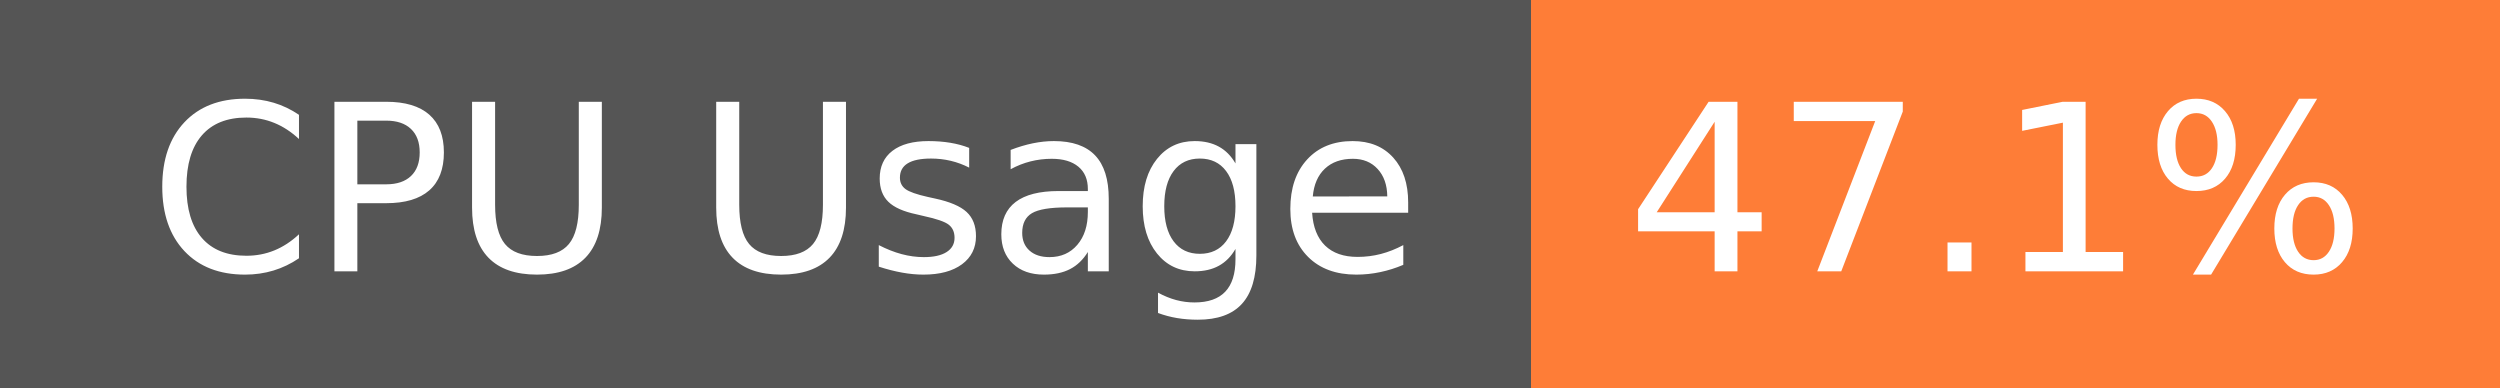
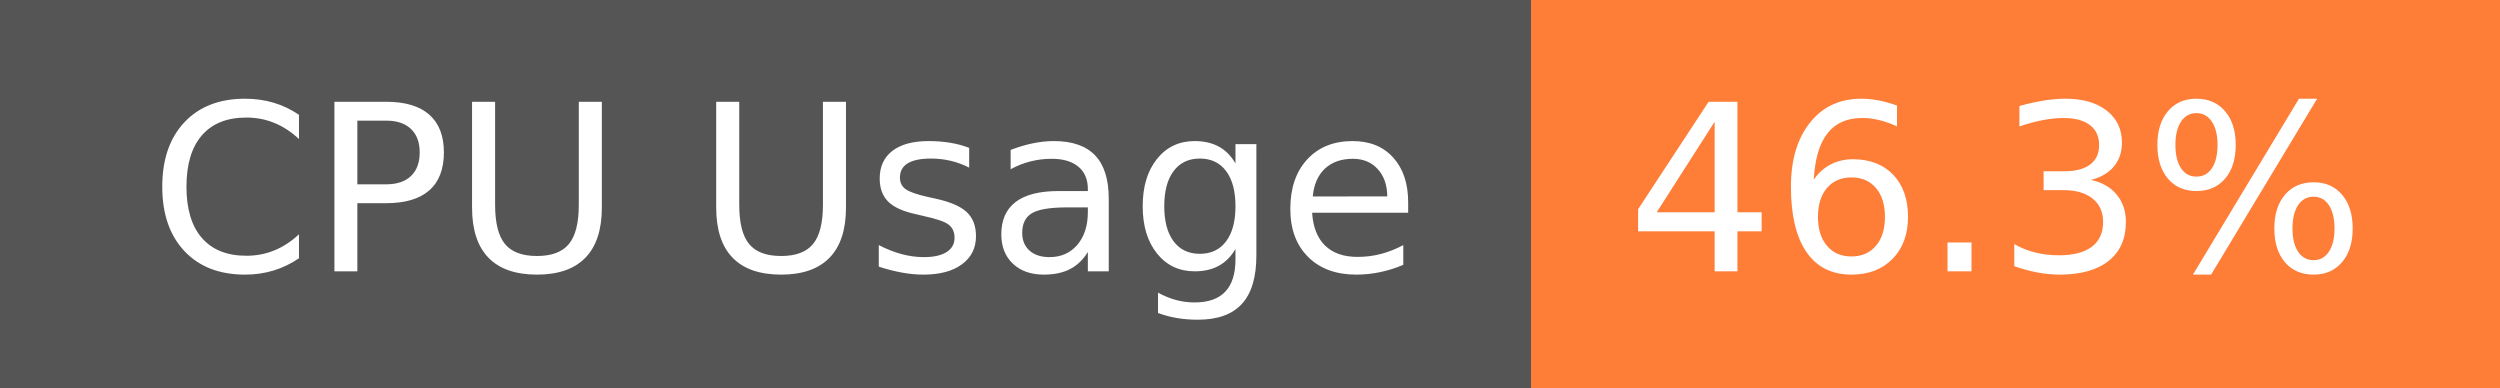
- <svg xmlns="http://www.w3.org/2000/svg" width="129" height="20" role="img" aria-label="CPU Usage: 47.1%">
+ <svg xmlns="http://www.w3.org/2000/svg" width="129" height="20" role="img" aria-label="CPU Usage: 46.3%">
  <g shape-rendering="crispEdges">
    <rect width="79" height="20" fill="#555" />
    <rect x="79" width="50" height="20" fill="#fe7d37" />
  </g>
  <g fill="#fff" text-anchor="middle" font-family="Verdana,Geneva,DejaVu Sans,sans-serif" text-rendering="geometricPrecision" font-size="120">
    <text x="405" y="140" transform="scale(.1)" fill="#fff" textLength="665">CPU Usage</text>
-     <text x="1030" y="140" transform="scale(.1)" fill="#fff" textLength="390">47.1%</text>
+     <text x="1030" y="140" transform="scale(.1)" fill="#fff" textLength="390">46.3%</text>
  </g>
</svg>
